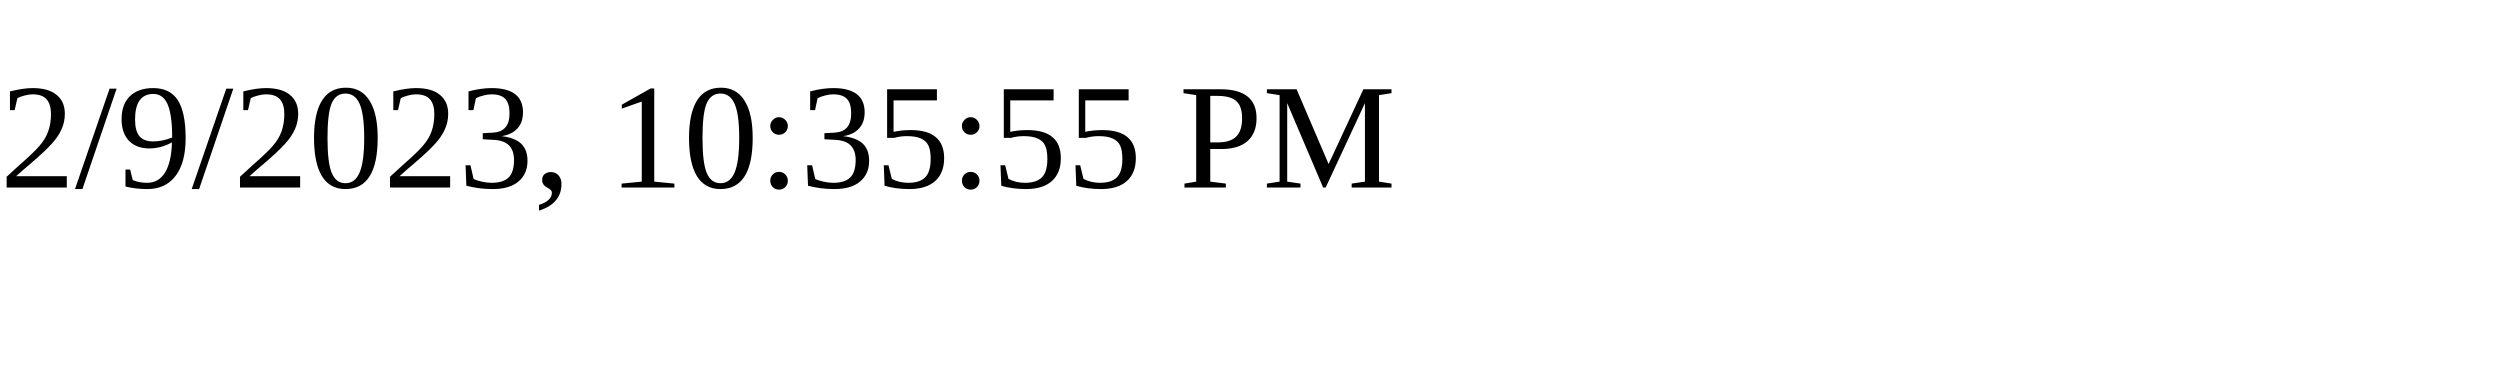
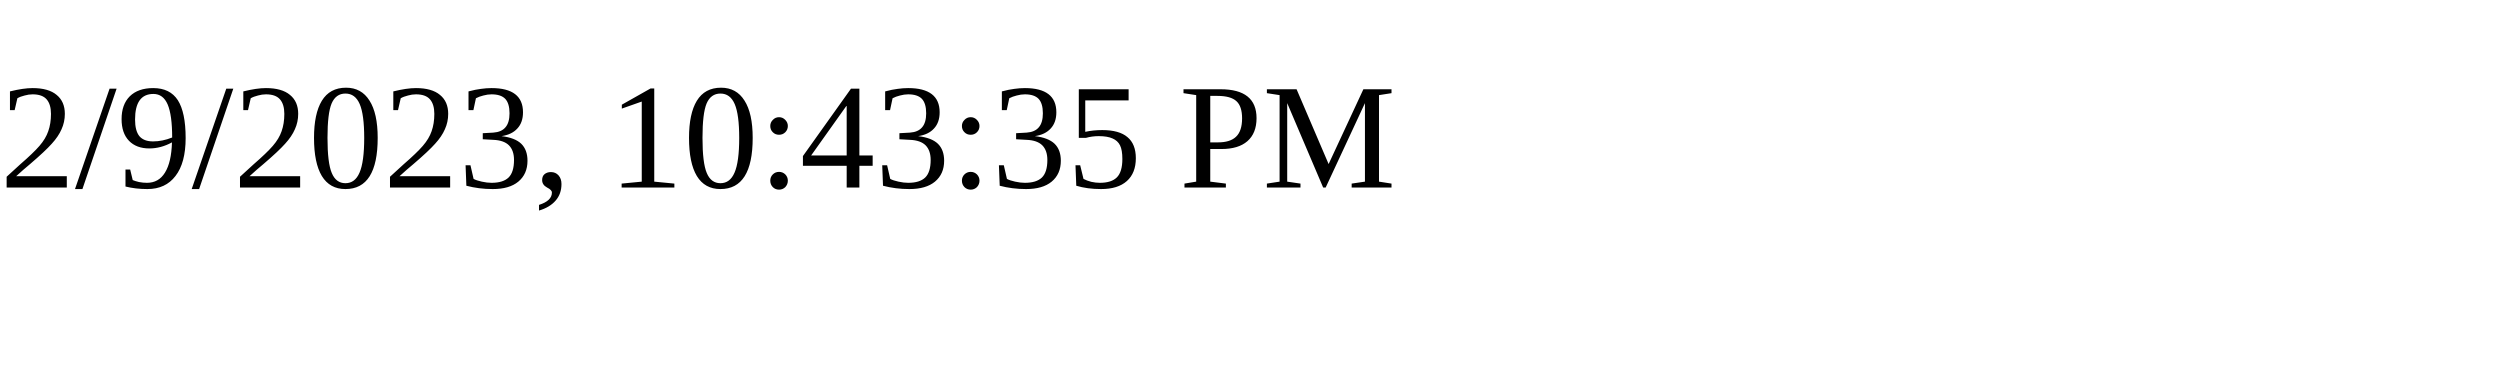
<svg xmlns="http://www.w3.org/2000/svg" height="30" width="200">
-   <text x="0" y="15">2/9/2023, 10:35:55 PM</text>
+   <text x="0" y="15">2/9/2023, 10:43:35 PM</text>
</svg>
